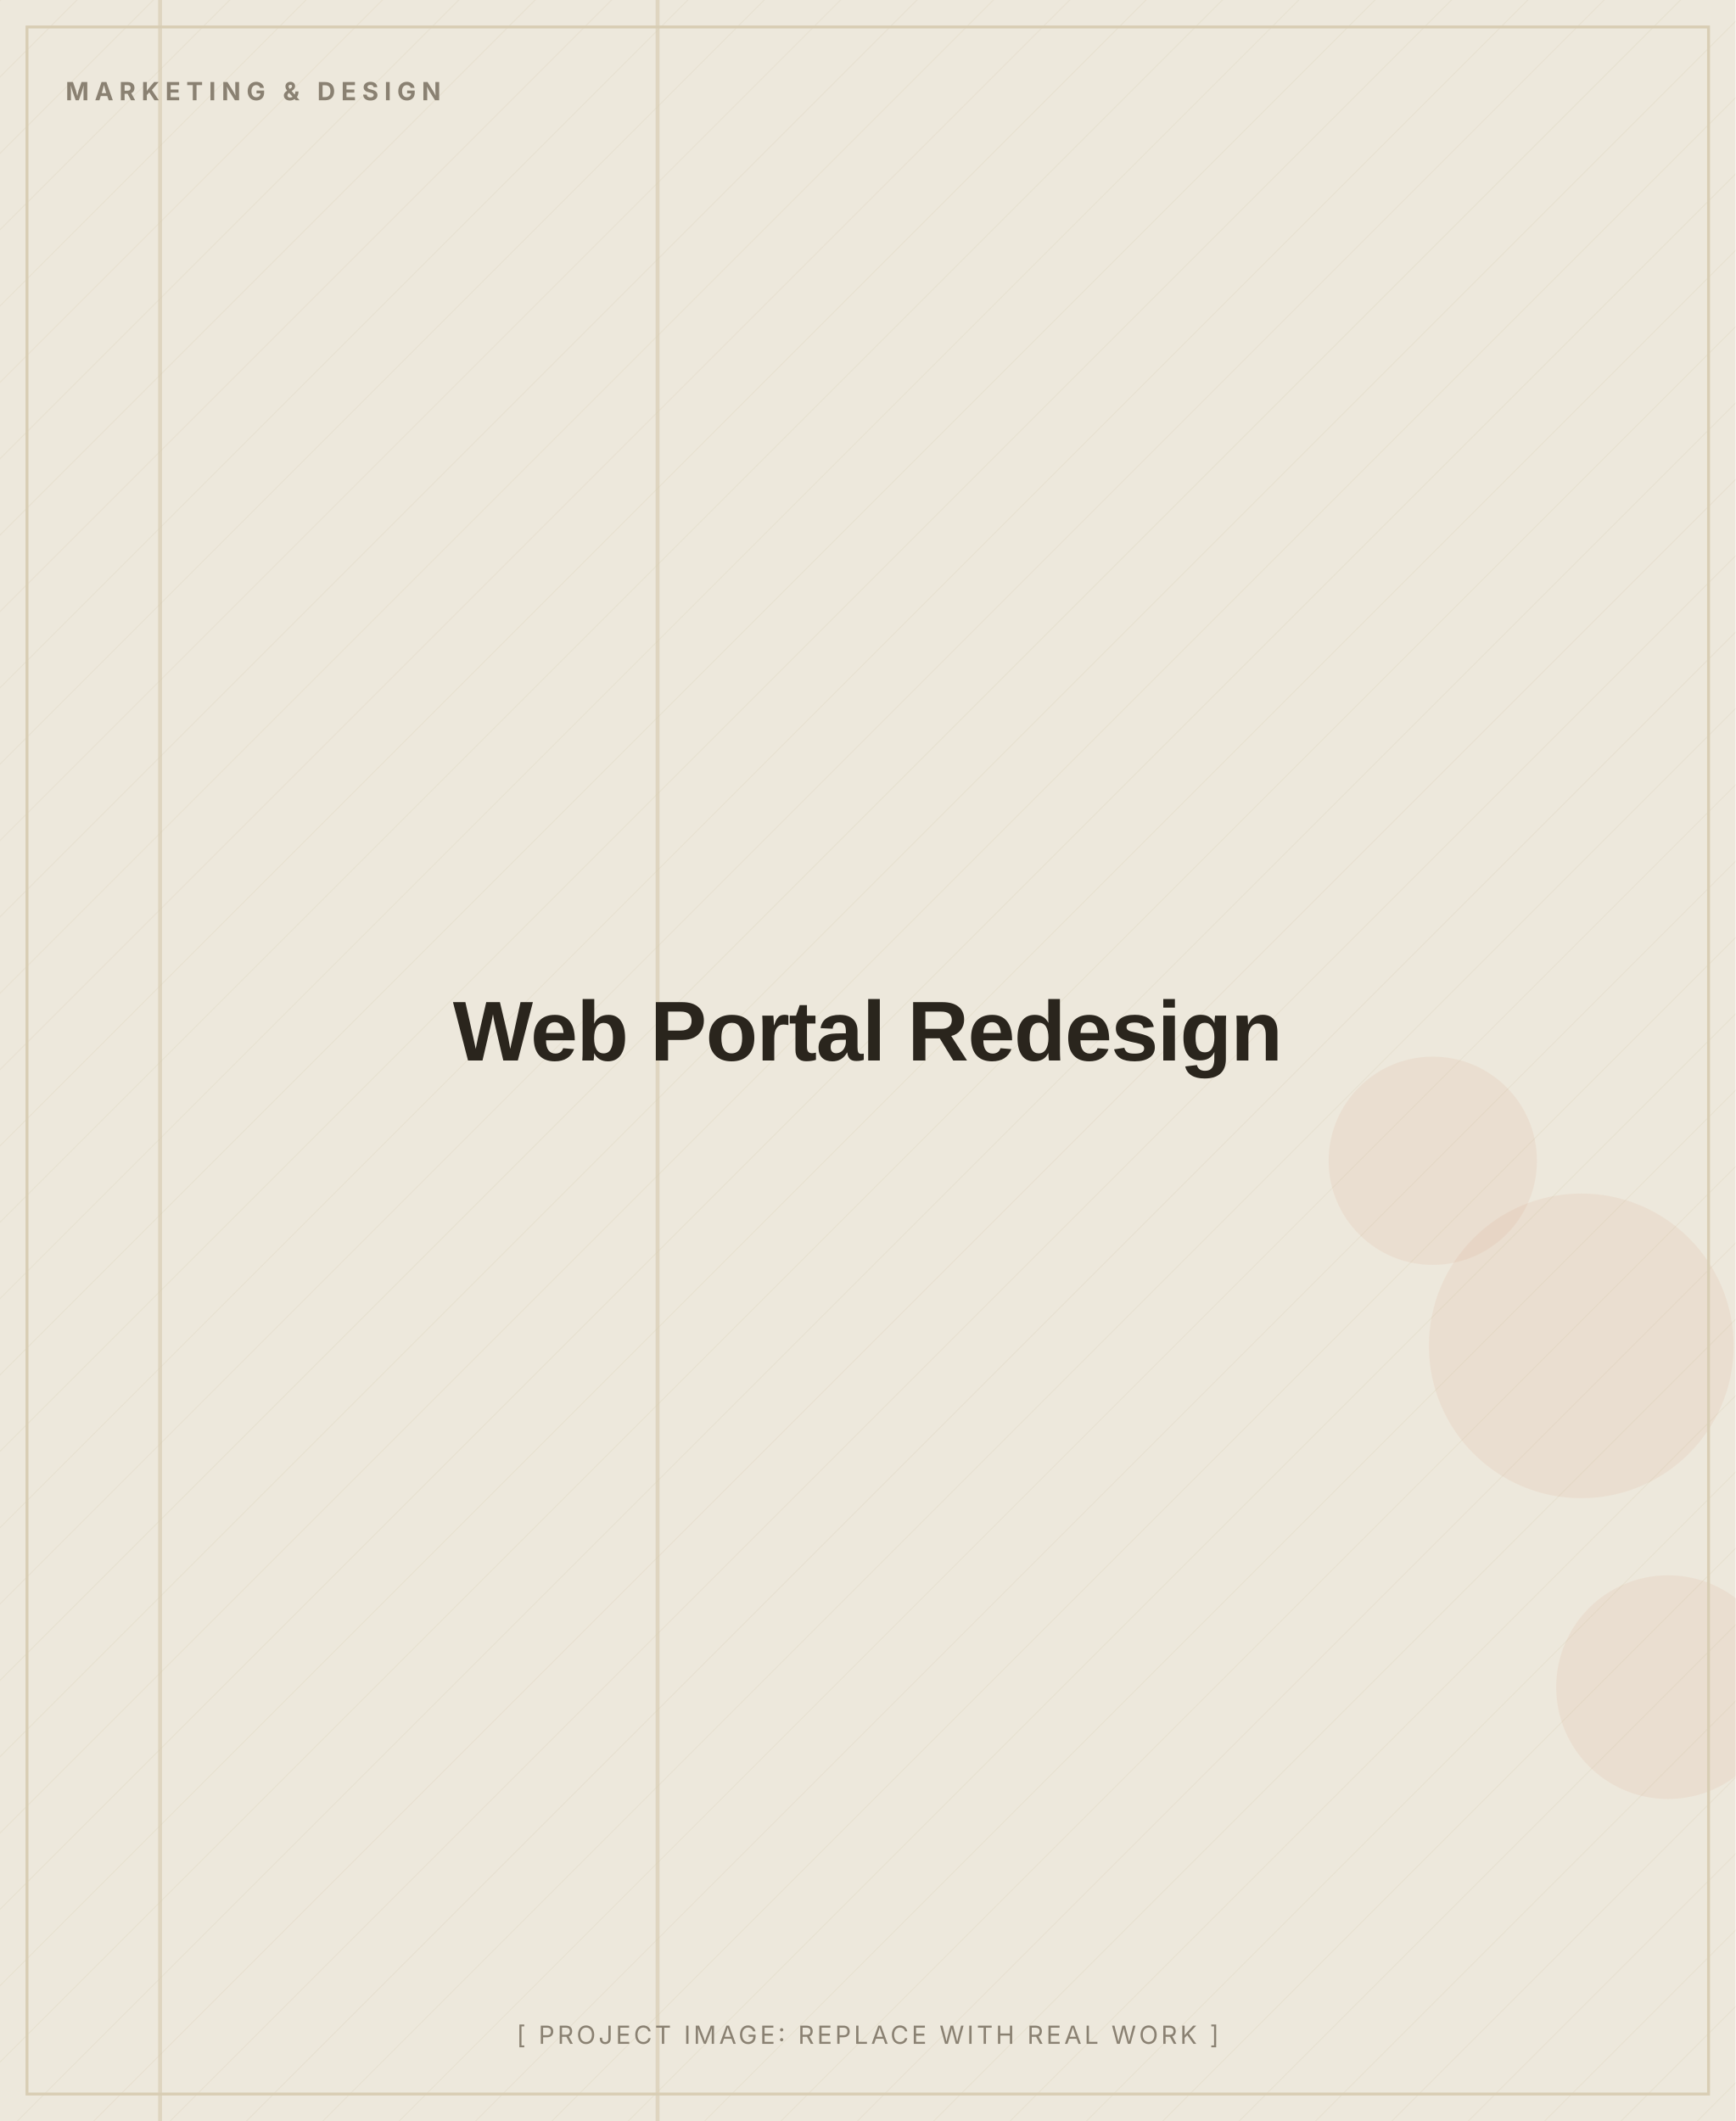
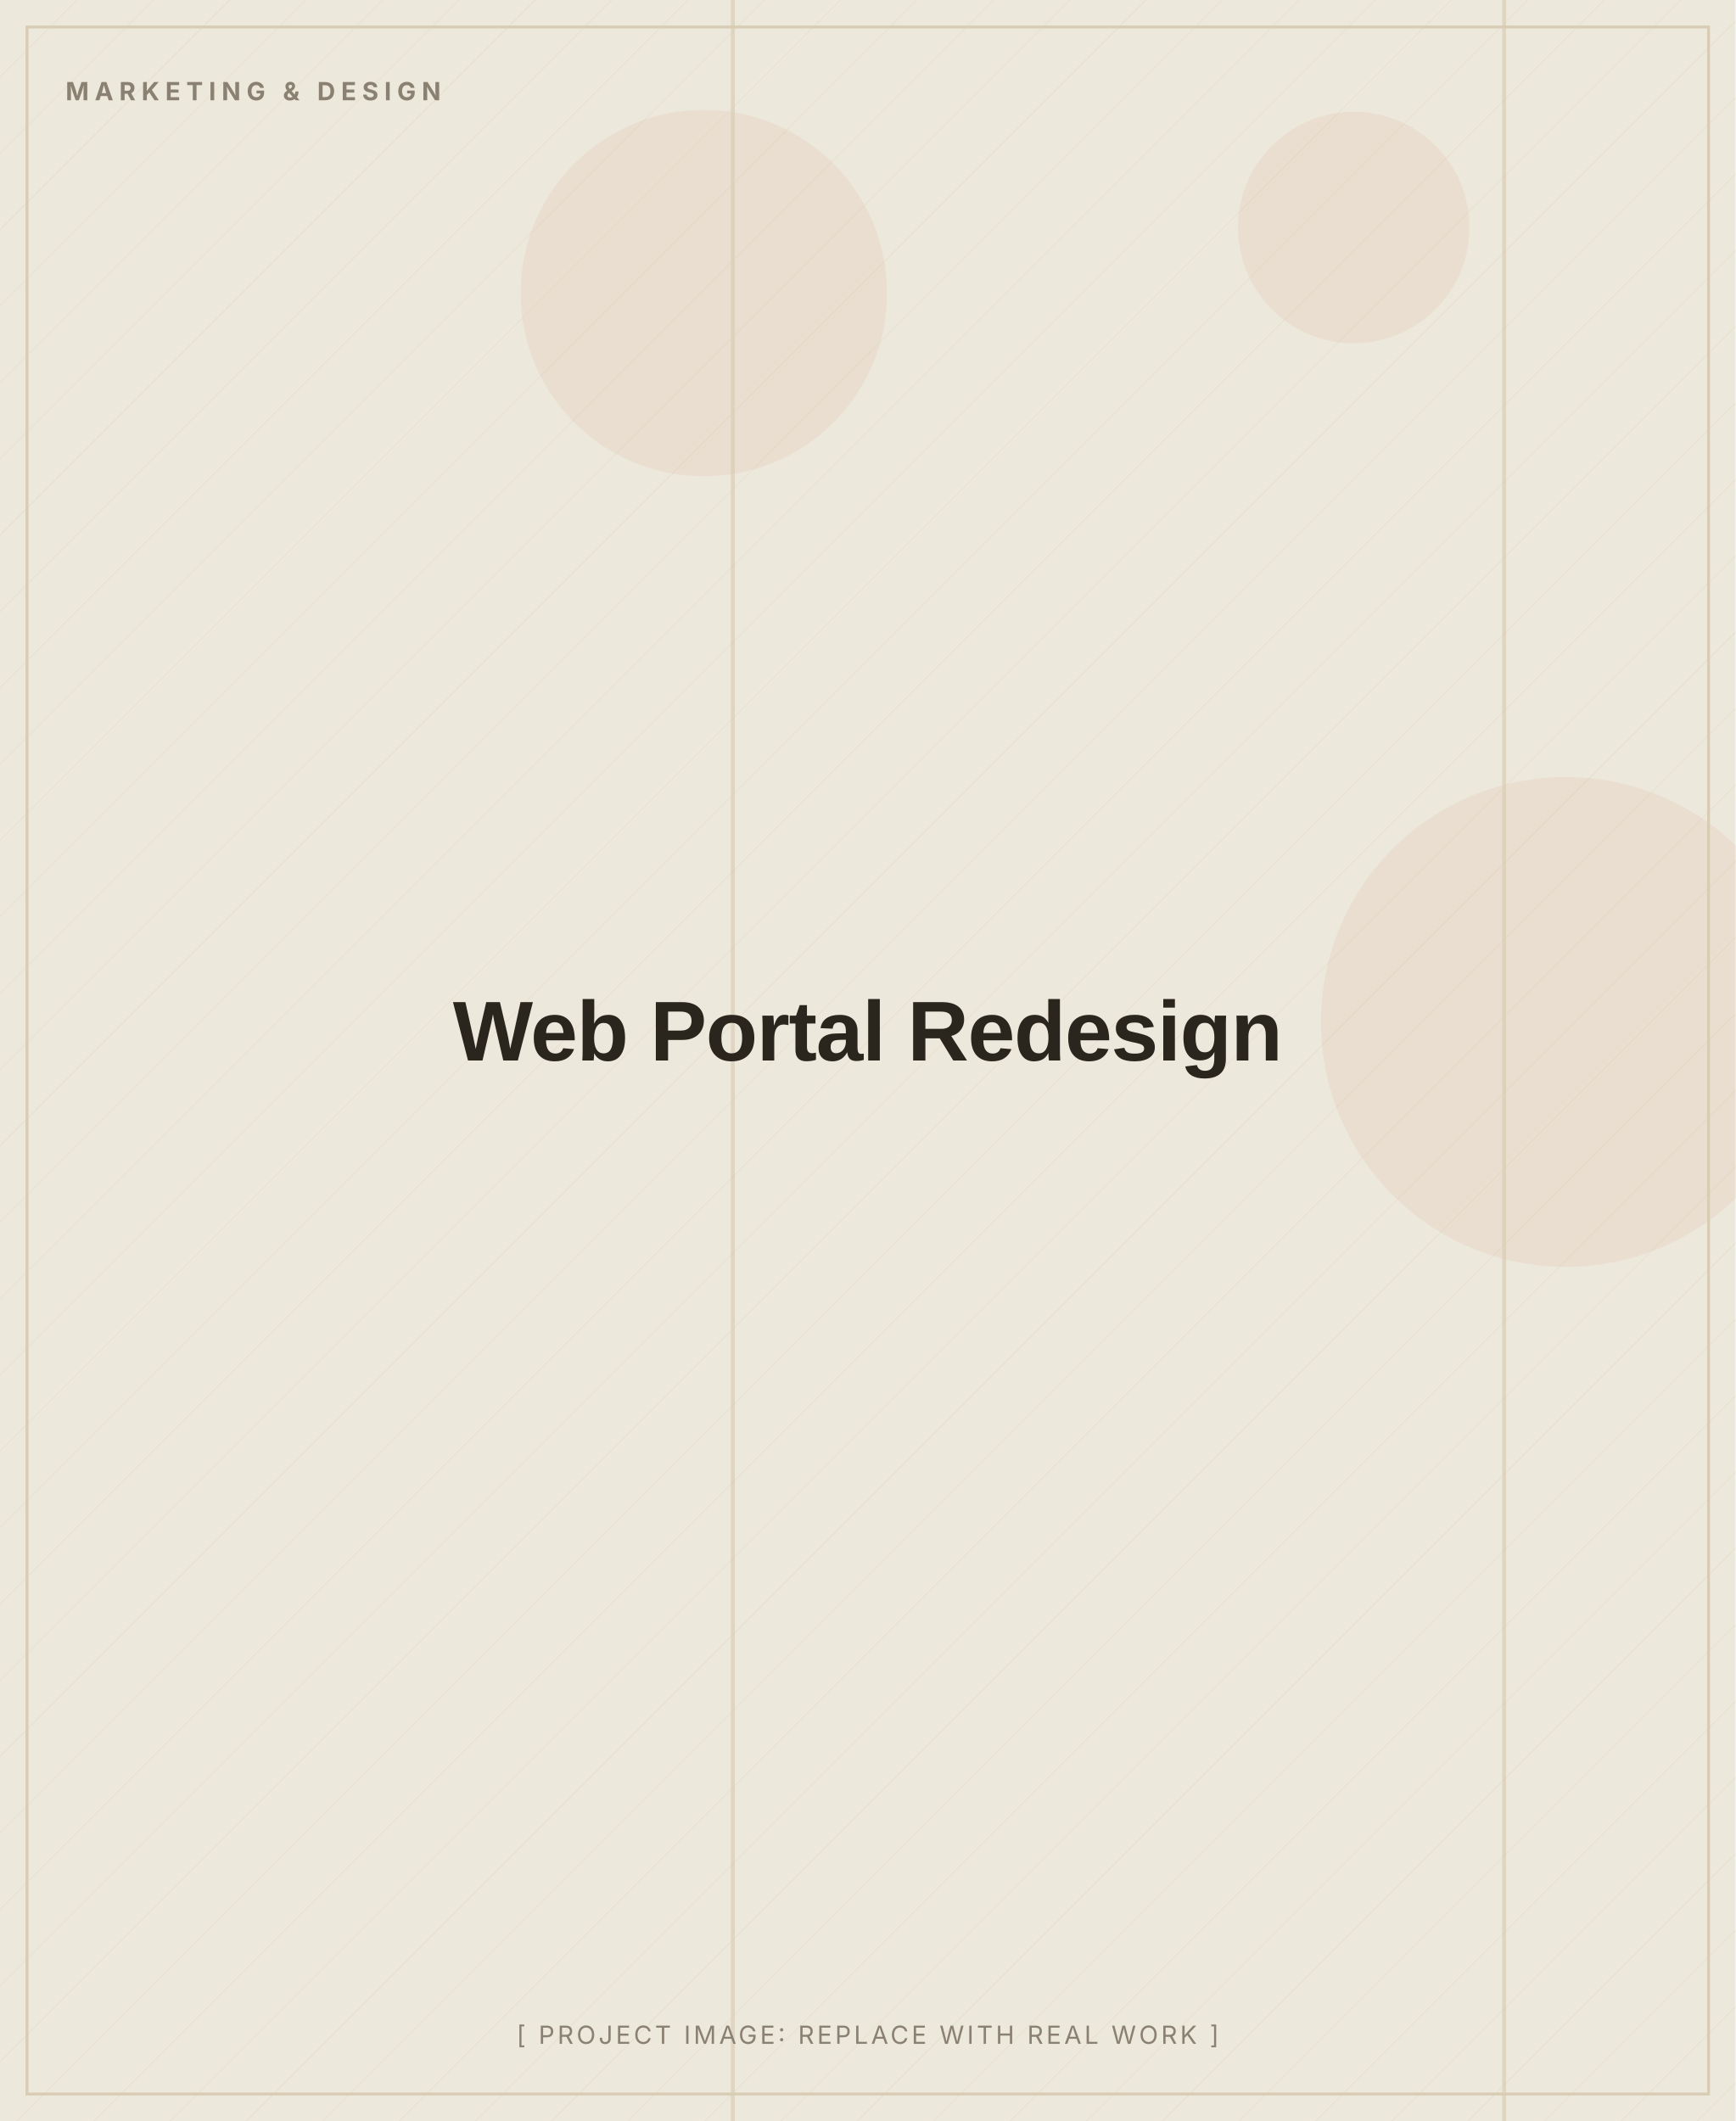
<svg xmlns="http://www.w3.org/2000/svg" width="900" height="1100" viewBox="0 0 900 1100" role="img" aria-label="Web Portal Redesign (placeholder image)">
  <defs>
    <pattern id="d" width="28" height="28" patternUnits="userSpaceOnUse" patternTransform="rotate(45)">
      <line x1="0" y1="0" x2="0" y2="28" stroke="#D8CDB4" stroke-width="1" opacity="0.5" />
    </pattern>
  </defs>
  <rect width="900" height="1100" fill="#EDE8DC" />
  <rect width="900" height="1100" fill="url(#d)" opacity="0.55" />
-   <circle cx="743" cy="602" r="54" fill="#C2410C" opacity="0.06" />
-   <circle cx="820" cy="698" r="79" fill="#C2410C" opacity="0.06" />
-   <circle cx="865" cy="875" r="58" fill="#C2410C" opacity="0.06" />
-   <rect x="82" y="0" width="2" height="1100" fill="#D8CDB4" opacity="0.7" />
-   <rect x="340" y="0" width="2" height="1100" fill="#D8CDB4" opacity="0.7" />
+   <circle cx="365" cy="152" r="95" fill="#C2410C" opacity="0.06" />
+   <circle cx="812" cy="530" r="127" fill="#C2410C" opacity="0.06" />
+   <circle cx="702" cy="118" r="60" fill="#C2410C" opacity="0.06" />
+   <rect x="779" y="0" width="2" height="1100" fill="#D8CDB4" opacity="0.7" />
+   <rect x="379" y="0" width="2" height="1100" fill="#D8CDB4" opacity="0.7" />
  <rect x="14" y="14" width="872" height="1072" fill="none" stroke="#D8CDB4" stroke-width="1.5" />
  <text x="34" y="52" font-family="Inter, Arial, sans-serif" font-weight="700" font-size="13" letter-spacing="3" fill="#8A8172">MARKETING &amp; DESIGN</text>
  <text x="450.0" y="550.0" text-anchor="middle" font-family="Archivo, Arial, sans-serif" font-weight="800" font-size="44" letter-spacing="-0.5" fill="#2A251D">Web Portal Redesign</text>
  <text x="450.0" y="1060" text-anchor="middle" font-family="Inter, Arial, sans-serif" font-size="13" letter-spacing="1.5" fill="#8A8172">[ PROJECT IMAGE: REPLACE WITH REAL WORK ]</text>
</svg>
